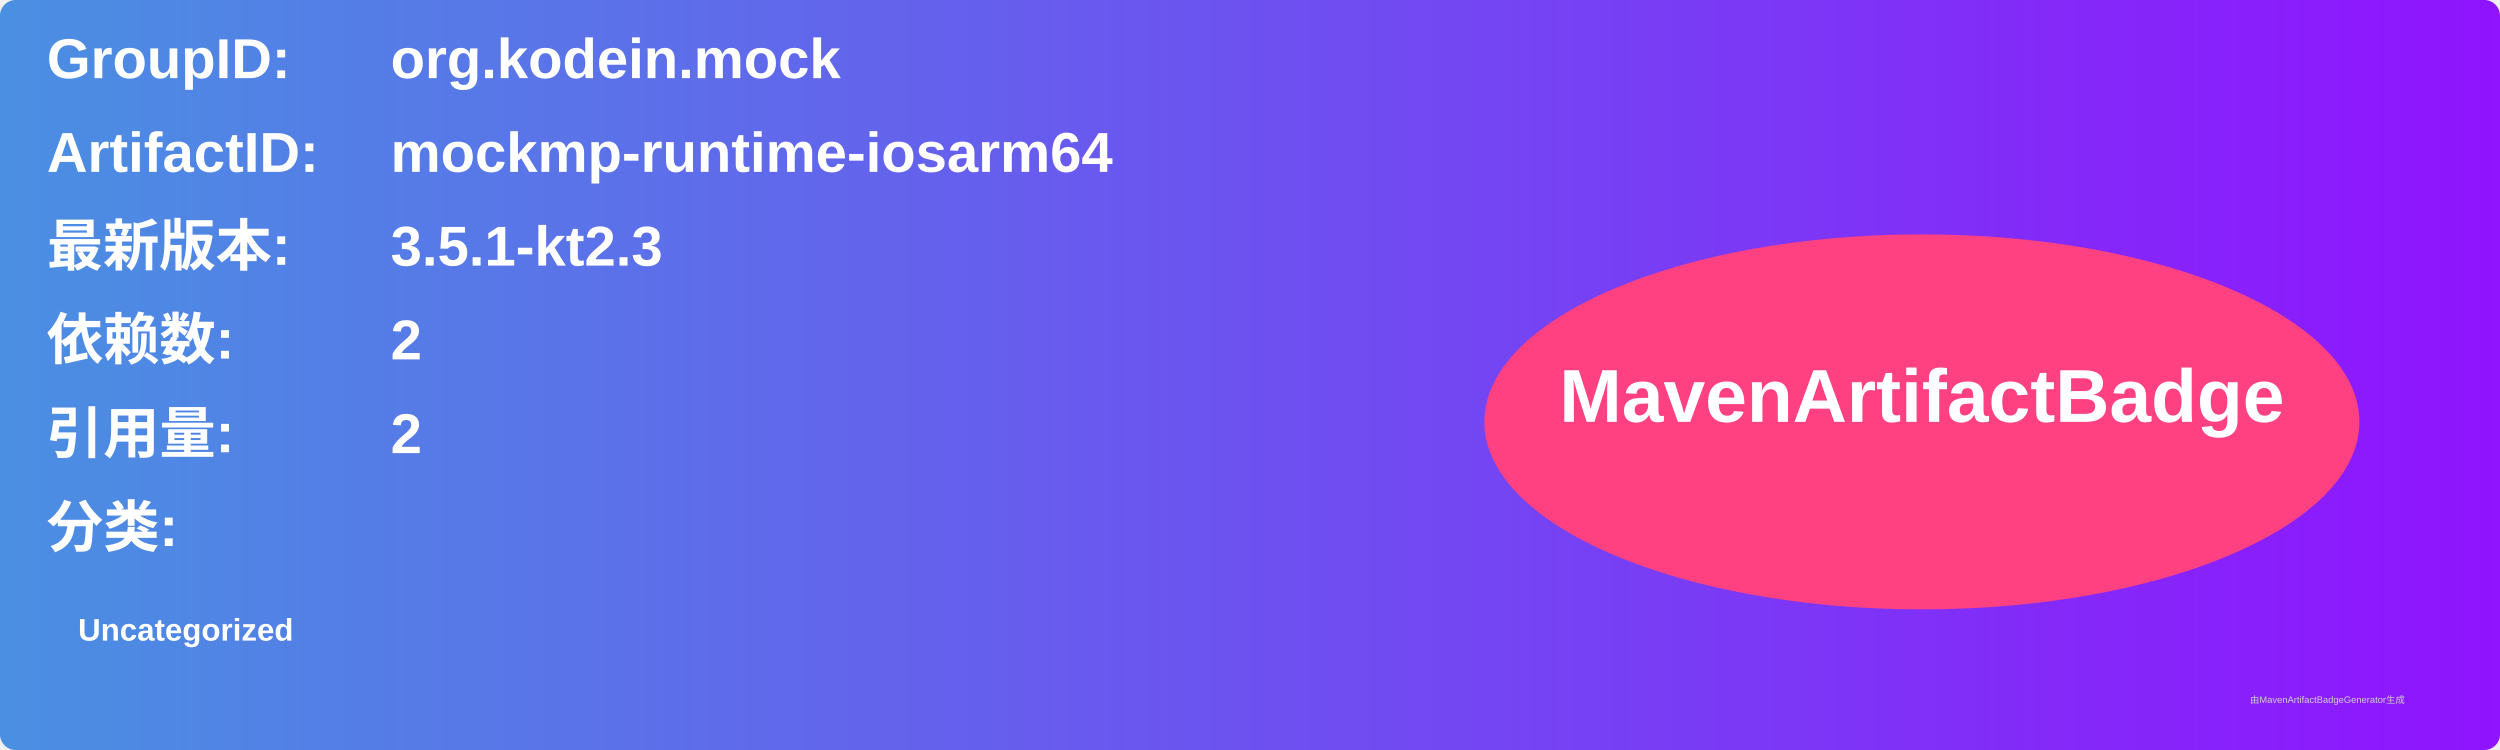
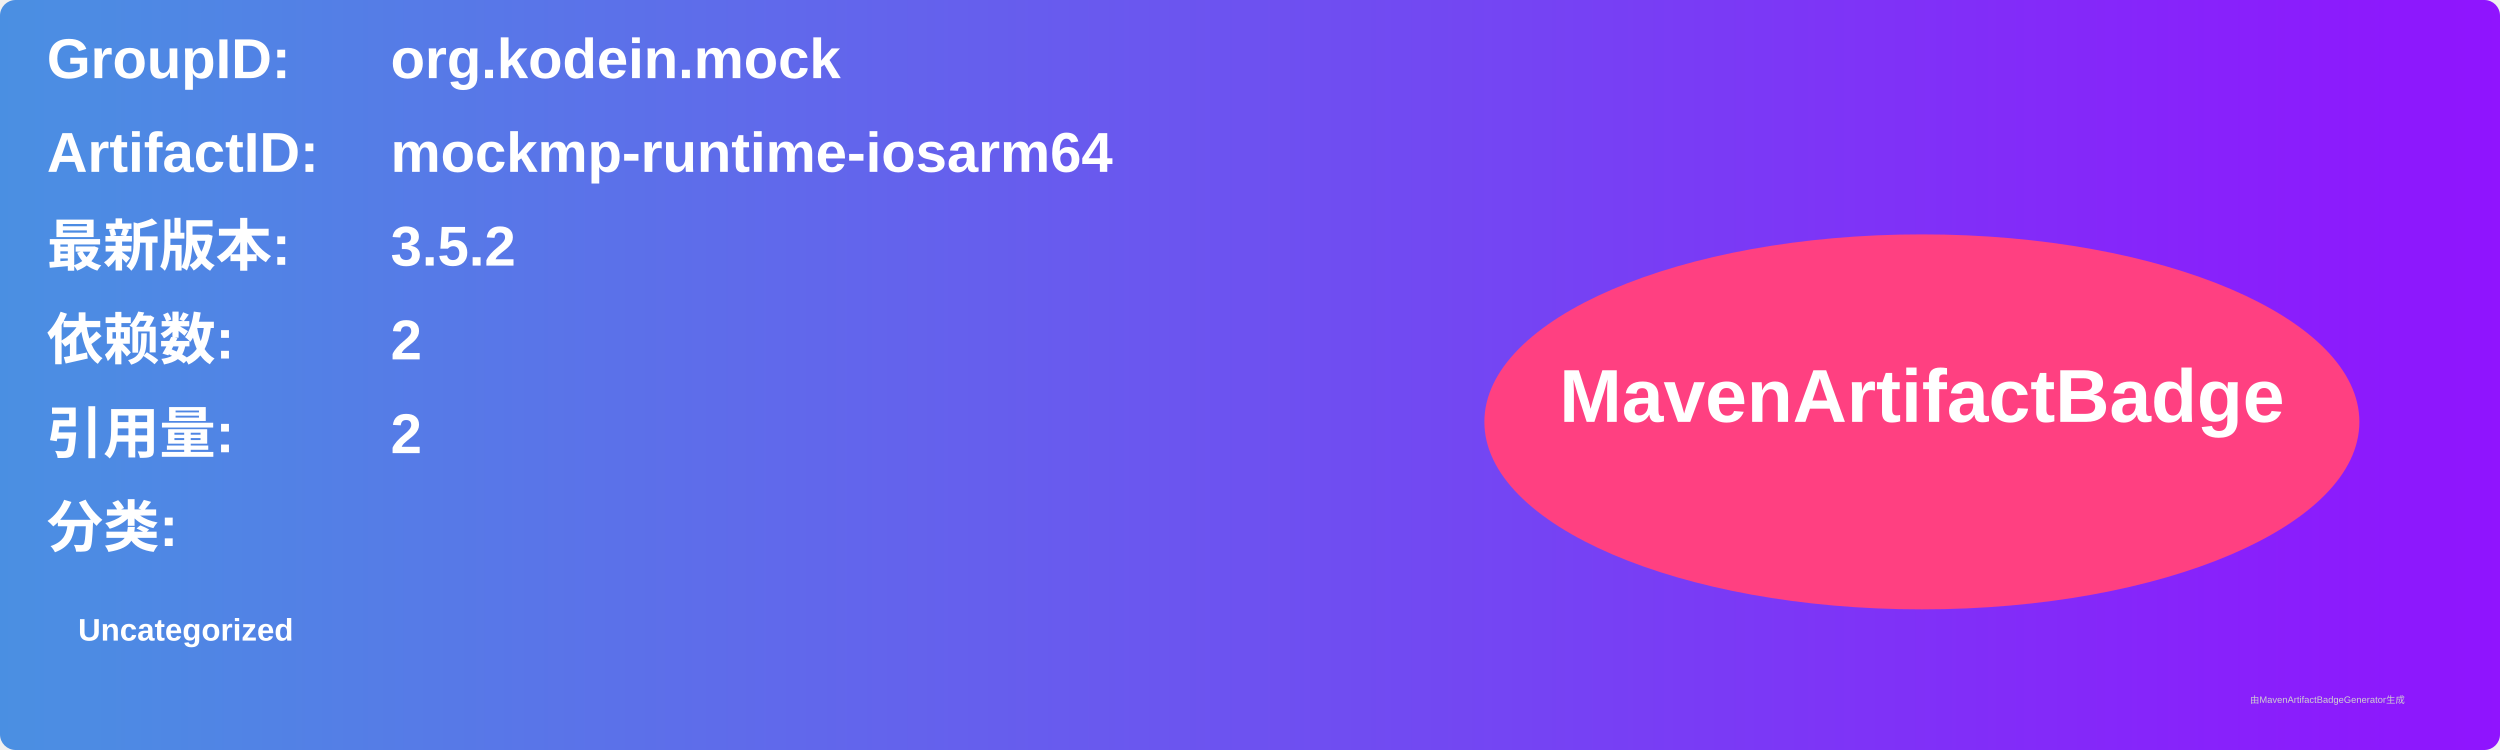
<svg xmlns="http://www.w3.org/2000/svg" width="800" height="240" viewBox="0 0 800 240">
  <linearGradient id="grad" x1="0%" y1="0%" x2="100%" y2="0%">
    <stop offset="0%" stop-color="#4a90e2" />
    <stop offset="100%" stop-color="#9013fe" />
  </linearGradient>
  <rect width="100%" height="100%" rx="5" ry="5" fill="url(#grad)" />
  <g transform="translate(15, 15)">
    <text x="0" y="10" font-family="Arial" font-size="18" fill="white" font-weight="bold" width="260">GroupID:</text>
    <text x="110" y="10" font-family="Arial" font-size="18" fill="white" font-weight="bold" width="460">org.kodein.mock</text>
    <text x="0" y="40" font-family="Arial" font-size="18" fill="white" font-weight="bold" width="260">ArtifactID:</text>
    <text x="110" y="40" font-family="Arial" font-size="18" fill="white" font-weight="bold" width="460">mockmp-runtime-iosarm64</text>
    <text x="0" y="70" font-family="Arial" font-size="18" fill="white" font-weight="bold">最新版本:</text>
    <text x="110" y="70" font-family="Arial" font-size="18" fill="white" font-weight="bold">
-       <tspan font-weight="bold">3.5.1-kt2.3</tspan>
+       <tspan font-weight="bold">3.5.2</tspan>
    </text>
    <text x="0" y="100" font-family="Arial" font-size="18" fill="white" font-weight="bold">依赖数: </text>
    <text x="110" y="100" font-family="Arial" font-size="18" fill="white">
      <tspan font-weight="bold">2</tspan>
    </text>
    <text x="0" y="130" font-family="Arial" font-size="18" fill="white" font-weight="bold">引用量: </text>
    <text x="110" y="130" font-family="Arial" font-size="18" fill="white">
      <tspan font-weight="bold">2</tspan>
    </text>
    <text x="0" y="160" font-family="Arial" font-size="18" fill="white" font-weight="bold">分类:</text>
    <text x="10" y="190" font-family="Arial" font-size="10" fill="white">
      <tspan font-weight="bold">Uncategorized</tspan>
    </text>
    <ellipse cx="600" cy="120" rx="140" ry="60" fill="#ff4081" />
    <text x="600" y="120" text-anchor="middle" font-family="Arial" font-size="24" fill="white" font-weight="bold">MavenArtifactBadge</text>
  </g>
  <text x="720" y="225" font-family="Arial" font-size="3" fill="#d0d0d0">由MavenArtifactBadgeGenerator生成</text>
</svg>
